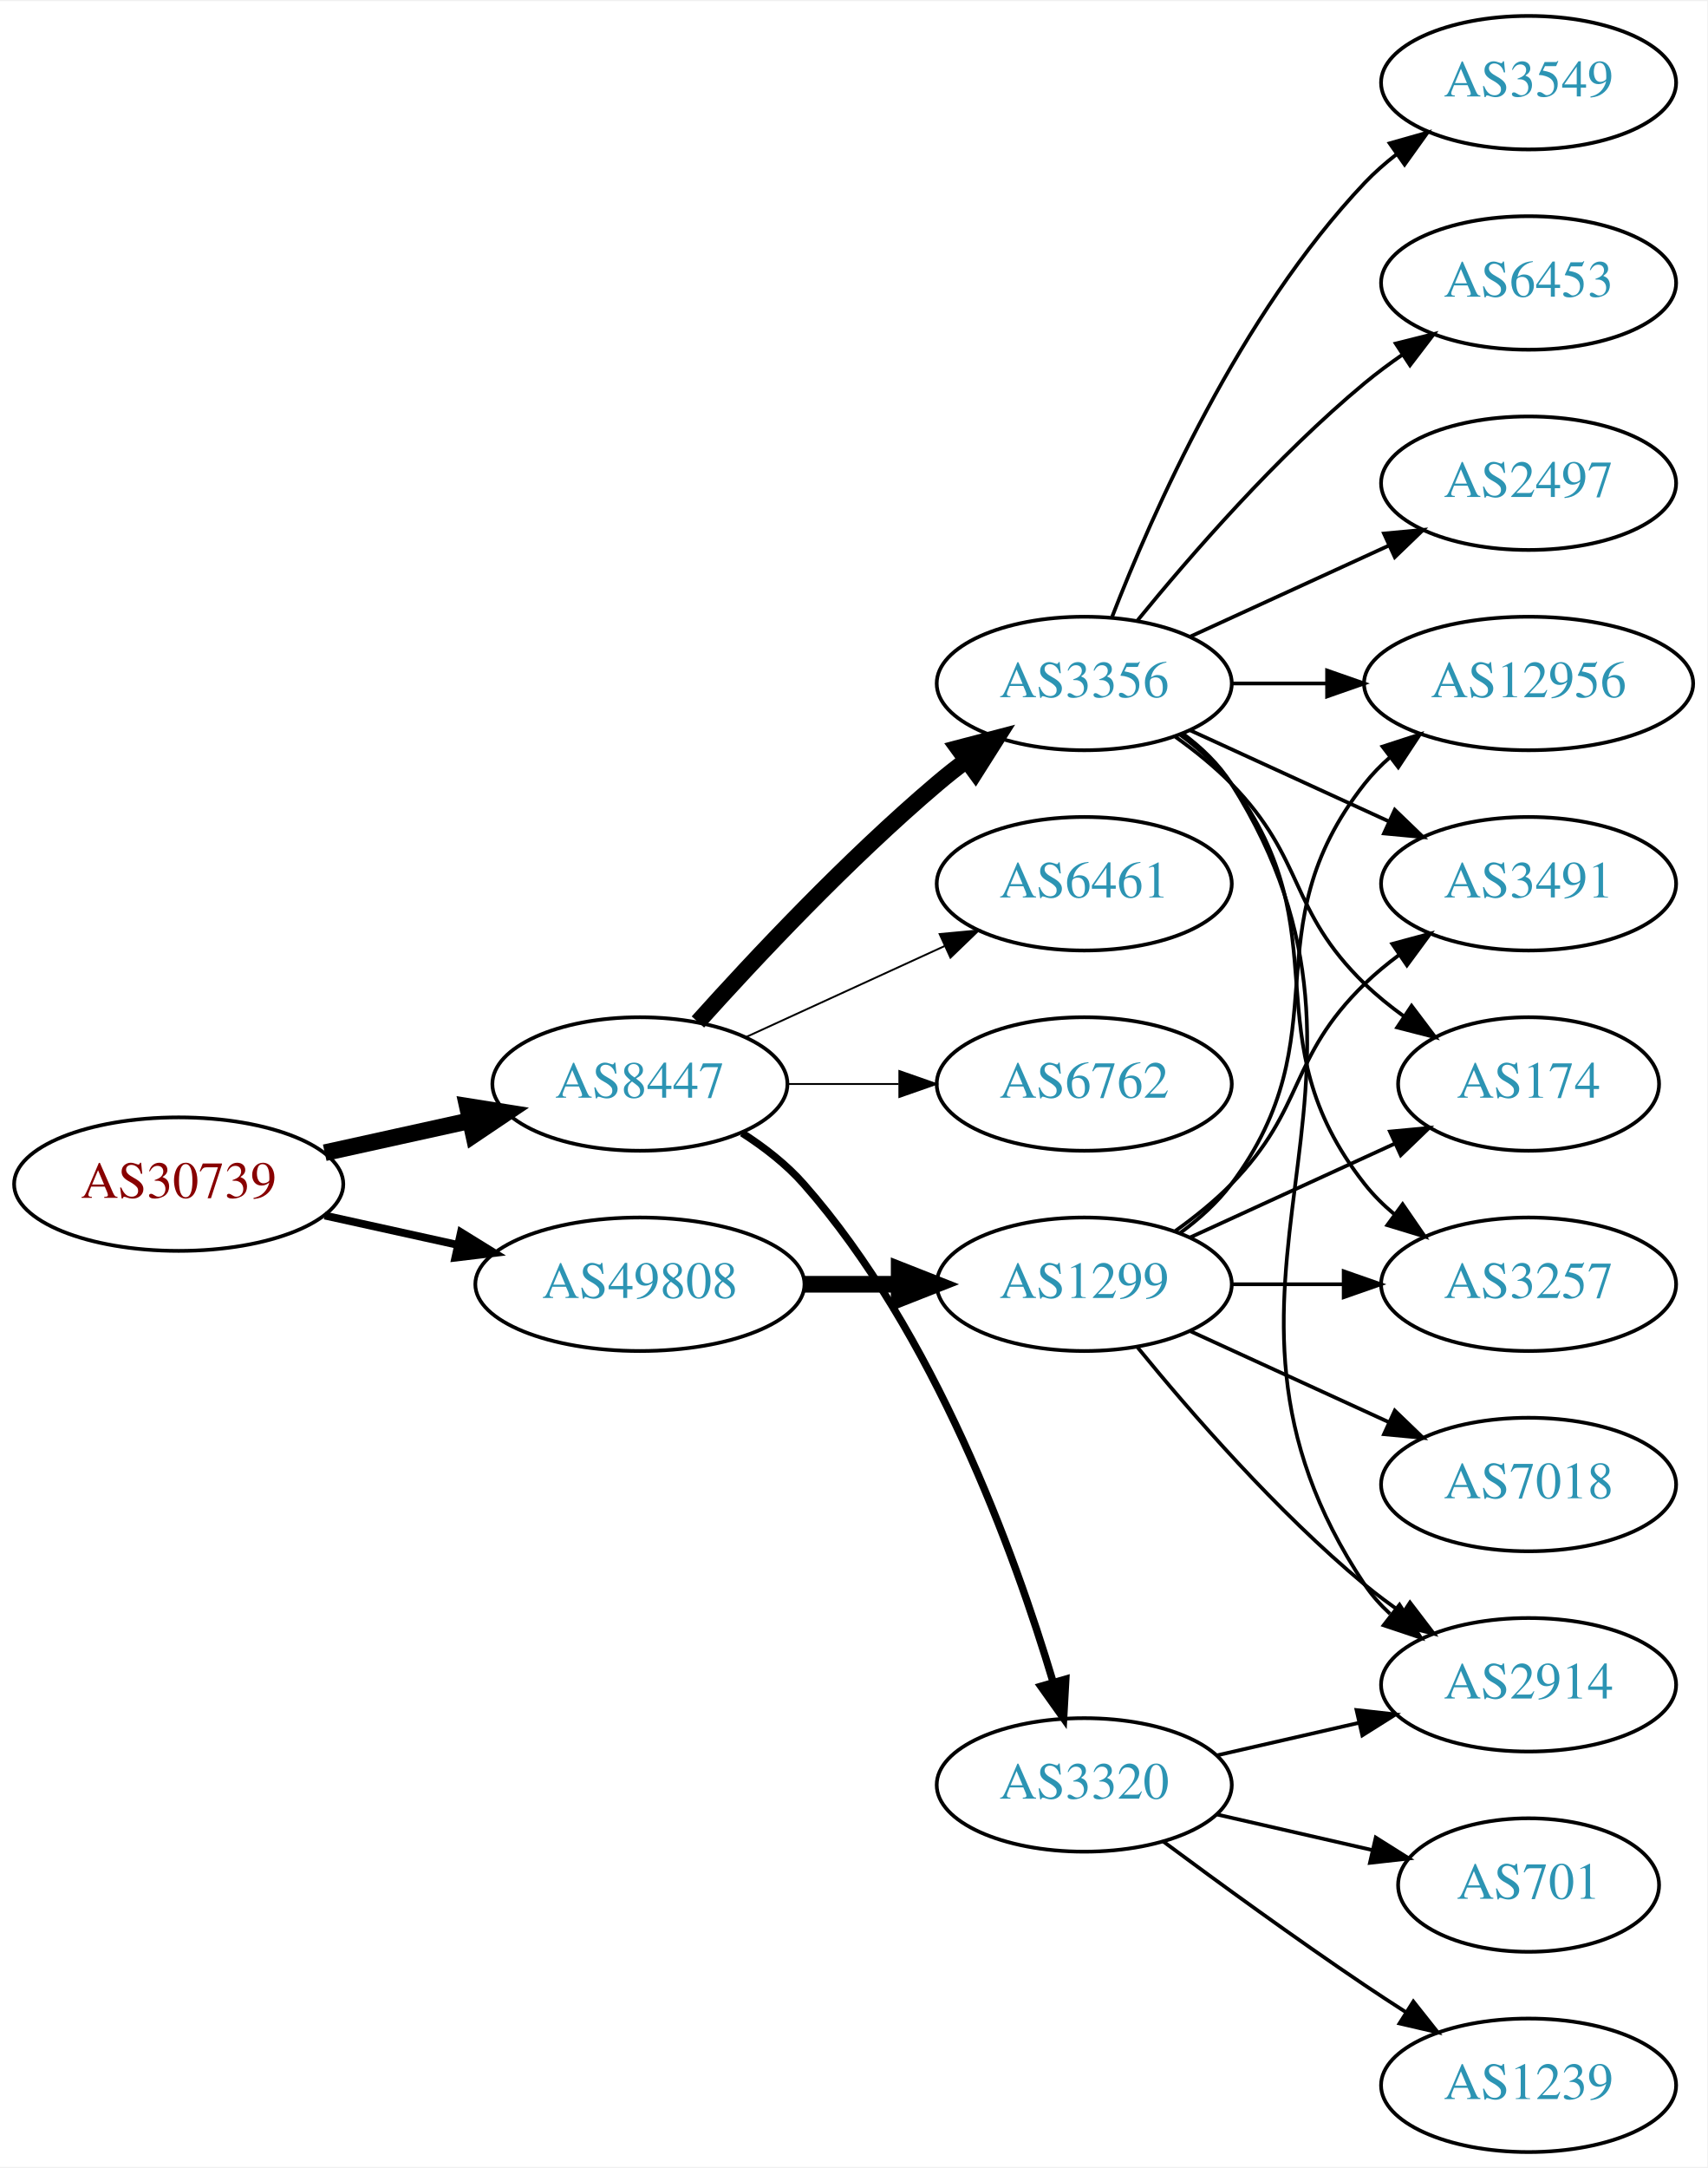
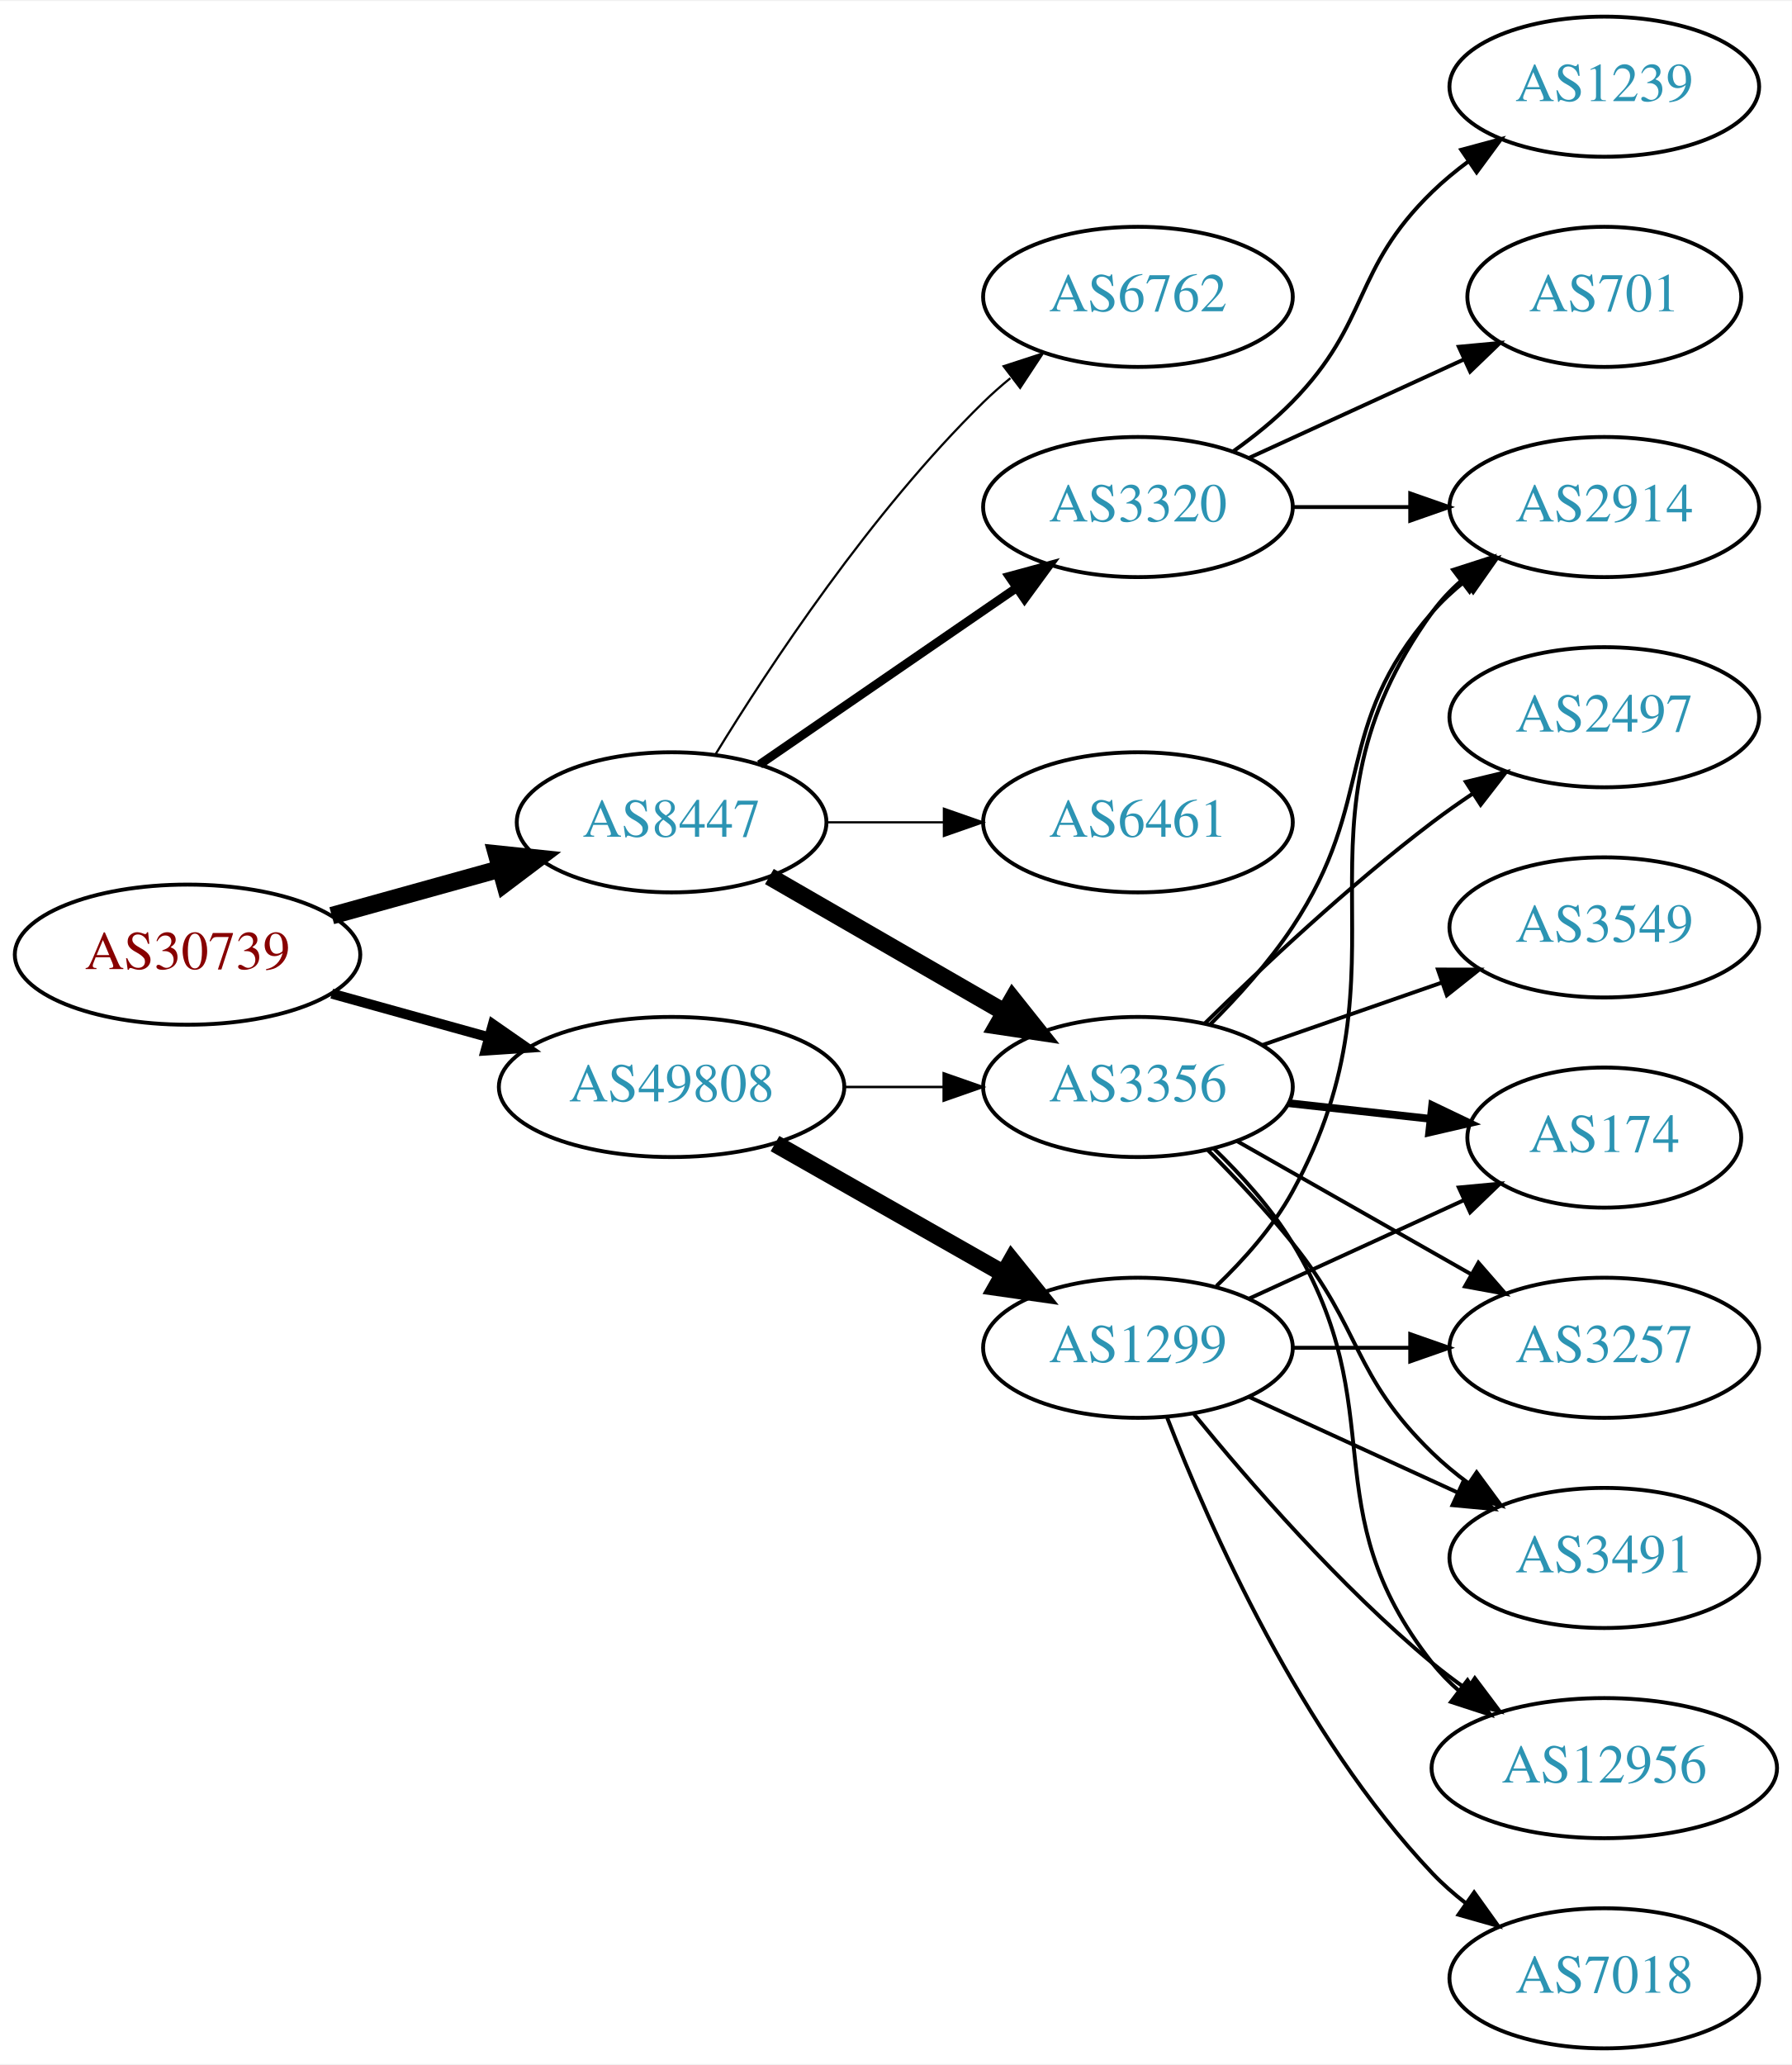
- <svg xmlns="http://www.w3.org/2000/svg" xmlns:xlink="http://www.w3.org/1999/xlink" width="460pt" height="584pt" viewBox="0.00 0.00 460.47 584.00">
-   <g id="graph0" class="graph" transform="scale(1 1) rotate(0) translate(4 580)">
-     <polygon fill="white" stroke="none" points="-4,4 -4,-580 456.469,-580 456.469,4 -4,4" />
+ <svg xmlns="http://www.w3.org/2000/svg" xmlns:xlink="http://www.w3.org/1999/xlink" width="460pt" height="530pt" viewBox="0.00 0.00 460.47 530.00">
+   <g id="graph0" class="graph" transform="scale(1 1) rotate(0) translate(4 526)">
+     <polygon fill="white" stroke="none" points="-4,4 -4,-526 456.469,-526 456.469,4 -4,4" />
    <g id="node1" class="node">
      <g id="a_node1">
        <a xlink:href="/asn/30739" xlink:title="AS30739 ~ Lenzing AG [AT]">
-           <ellipse fill="#ffffff" stroke="black" cx="44.196" cy="-261" rx="44.393" ry="18" />
-           <text text-anchor="middle" x="44.196" y="-257.3" font-family="Times,serif" font-size="14.00" fill="#880000">AS30739</text>
+           <ellipse fill="#ffffff" stroke="black" cx="44.196" cy="-281" rx="44.393" ry="18" />
+           <text text-anchor="middle" x="44.196" y="-277.3" font-family="Times,serif" font-size="14.00" fill="#880000">AS30739</text>
        </a>
      </g>
    </g>
    <g id="node2" class="node">
      <g id="a_node2">
        <a xlink:href="/asn/8447" xlink:title="AS8447 ~ A1 Telekom Austria AG [AT]">
-           <ellipse fill="#ffffff" stroke="black" cx="168.588" cy="-288" rx="39.794" ry="18" />
-           <text text-anchor="middle" x="168.588" y="-284.3" font-family="Times,serif" font-size="14.00" fill="#2c94b3">AS8447</text>
+           <ellipse fill="#ffffff" stroke="black" cx="168.588" cy="-315" rx="39.794" ry="18" />
+           <text text-anchor="middle" x="168.588" y="-311.3" font-family="Times,serif" font-size="14.00" fill="#2c94b3">AS8447</text>
        </a>
      </g>
    </g>
    <g id="edge1" class="edge">
-       <path fill="none" stroke="black" stroke-width="4.5" d="M83.586,-269.469C95.977,-272.202 109.824,-275.257 122.644,-278.085" />
-       <polygon fill="black" stroke="black" stroke-width="4.5" points="122.045,-281.985 132.659,-280.295 123.742,-274.295 122.045,-281.985" />
+       <path fill="none" stroke="black" stroke-width="4.5" d="M81.256,-291.017C94.76,-294.769 110.241,-299.069 124.33,-302.983" />
+       <polygon fill="black" stroke="black" stroke-width="4.5" points="123.607,-306.869 134.296,-305.751 125.714,-299.281 123.607,-306.869" />
    </g>
    <g id="node3" class="node">
      <g id="a_node3">
        <a xlink:href="/asn/49808" xlink:title="AS49808 ~ POWERSPEED-AS [AT]">
-           <ellipse fill="#ffffff" stroke="black" cx="168.588" cy="-234" rx="44.393" ry="18" />
-           <text text-anchor="middle" x="168.588" y="-230.3" font-family="Times,serif" font-size="14.00" fill="#2c94b3">AS49808</text>
+           <ellipse fill="#ffffff" stroke="black" cx="168.588" cy="-247" rx="44.393" ry="18" />
+           <text text-anchor="middle" x="168.588" y="-243.3" font-family="Times,serif" font-size="14.00" fill="#2c94b3">AS49808</text>
        </a>
      </g>
    </g>
    <g id="edge2" class="edge">
-       <path fill="none" stroke="black" stroke-width="2.1" d="M83.586,-252.531C94.978,-250.018 107.6,-247.233 119.525,-244.603" />
-       <polygon fill="black" stroke="black" stroke-width="2.1" points="120.323,-248.011 129.335,-242.439 118.815,-241.175 120.323,-248.011" />
+       <path fill="none" stroke="black" stroke-width="2.571" d="M81.256,-270.983C93.842,-267.486 108.146,-263.513 121.44,-259.82" />
+       <polygon fill="black" stroke="black" stroke-width="2.571" points="122.665,-263.112 131.363,-257.063 120.791,-256.367 122.665,-263.112" />
    </g>
    <g id="node4" class="node">
      <g id="a_node4">
        <a xlink:href="/asn/6762" xlink:title="AS6762 ~ TELECOM ITALIA SPARKLE S.p.A. [IT]">
-           <ellipse fill="#ffffff" stroke="black" cx="288.431" cy="-288" rx="39.794" ry="18" />
-           <text text-anchor="middle" x="288.431" y="-284.3" font-family="Times,serif" font-size="14.00" fill="#2c94b3">AS6762</text>
+           <ellipse fill="#ffffff" stroke="black" cx="288.431" cy="-450" rx="39.794" ry="18" />
+           <text text-anchor="middle" x="288.431" y="-446.3" font-family="Times,serif" font-size="14.00" fill="#2c94b3">AS6762</text>
        </a>
      </g>
    </g>
    <g id="edge3" class="edge">
-       <path fill="none" stroke="black" stroke-width="0.5" d="M208.501,-288C218.054,-288 228.404,-288 238.367,-288" />
-       <polygon fill="black" stroke="black" stroke-width="0.5" points="238.559,-291.5 248.559,-288 238.559,-284.5 238.559,-291.5" />
+       <path fill="none" stroke="black" stroke-width="0.562" d="M179.854,-332.44C193.662,-354.991 219.851,-394.722 248.784,-423 250.924,-425.092 253.242,-427.137 255.642,-429.106" />
+       <polygon fill="black" stroke="black" stroke-width="0.562" points="253.908,-432.185 263.983,-435.464 258.152,-426.618 253.908,-432.185" />
    </g>
    <g id="node5" class="node">
      <g id="a_node5">
        <a xlink:href="/asn/3356" xlink:title="AS3356 ~ Level 3 Parent, LLC [US]">
-           <ellipse fill="#ffffff" stroke="black" cx="288.431" cy="-396" rx="39.794" ry="18" />
-           <text text-anchor="middle" x="288.431" y="-392.3" font-family="Times,serif" font-size="14.00" fill="#2c94b3">AS3356</text>
+           <ellipse fill="#ffffff" stroke="black" cx="288.431" cy="-247" rx="39.794" ry="18" />
+           <text text-anchor="middle" x="288.431" y="-243.3" font-family="Times,serif" font-size="14.00" fill="#2c94b3">AS3356</text>
        </a>
      </g>
    </g>
    <g id="edge4" class="edge">
-       <path fill="none" stroke="black" stroke-width="4.5" d="M184.234,-304.725C199.535,-321.765 224.632,-348.523 248.784,-369 251.281,-371.117 253.942,-373.232 256.653,-375.293" />
-       <polygon fill="black" stroke="black" stroke-width="4.5" points="254.432,-378.547 264.83,-381.266 259.077,-372.188 254.432,-378.547" />
+       <path fill="none" stroke="black" stroke-width="4.5" d="M193.72,-301.075C211.159,-291.012 234.933,-277.293 254.171,-266.192" />
+       <polygon fill="black" stroke="black" stroke-width="4.5" points="256.233,-269.548 262.927,-261.14 252.297,-262.728 256.233,-269.548" />
    </g>
    <g id="node6" class="node">
      <g id="a_node6">
        <a xlink:href="/asn/3320" xlink:title="AS3320 ~ DTAG [DE]">
-           <ellipse fill="#ffffff" stroke="black" cx="288.431" cy="-99" rx="39.794" ry="18" />
-           <text text-anchor="middle" x="288.431" y="-95.3" font-family="Times,serif" font-size="14.00" fill="#2c94b3">AS3320</text>
+           <ellipse fill="#ffffff" stroke="black" cx="288.431" cy="-396" rx="39.794" ry="18" />
+           <text text-anchor="middle" x="288.431" y="-392.3" font-family="Times,serif" font-size="14.00" fill="#2c94b3">AS3320</text>
        </a>
      </g>
    </g>
    <g id="edge5" class="edge">
-       <path fill="none" stroke="black" stroke-width="2" d="M196.136,-274.791C202.137,-270.938 208.109,-266.31 212.784,-261 248.023,-220.982 269.628,-161.508 279.998,-126.854" />
-       <polygon fill="black" stroke="black" stroke-width="2" points="283.447,-127.524 282.858,-116.946 276.722,-125.583 283.447,-127.524" />
+       <path fill="none" stroke="black" stroke-width="2.25" d="M191.202,-329.857C209.691,-342.565 236.505,-360.995 257.134,-375.175" />
+       <polygon fill="black" stroke="black" stroke-width="2.25" points="255.331,-378.183 265.555,-380.963 259.296,-372.414 255.331,-378.183" />
    </g>
    <g id="node7" class="node">
      <g id="a_node7">
        <a xlink:href="/asn/6461" xlink:title="AS6461 ~ Zayo Bandwidth [US]">
-           <ellipse fill="#ffffff" stroke="black" cx="288.431" cy="-342" rx="39.794" ry="18" />
-           <text text-anchor="middle" x="288.431" y="-338.3" font-family="Times,serif" font-size="14.00" fill="#2c94b3">AS6461</text>
+           <ellipse fill="#ffffff" stroke="black" cx="288.431" cy="-315" rx="39.794" ry="18" />
+           <text text-anchor="middle" x="288.431" y="-311.3" font-family="Times,serif" font-size="14.00" fill="#2c94b3">AS6461</text>
        </a>
      </g>
    </g>
    <g id="edge6" class="edge">
-       <path fill="none" stroke="black" stroke-width="0.5" d="M197.217,-300.661C213.174,-307.973 233.445,-317.261 250.727,-325.181" />
-       <polygon fill="black" stroke="black" stroke-width="0.5" points="249.426,-328.435 259.975,-329.419 252.342,-322.071 249.426,-328.435" />
-     </g>
-     <g id="node18" class="node">
-       <g id="a_node18">
+       <path fill="none" stroke="black" stroke-width="0.562" d="M208.501,-315C218.054,-315 228.404,-315 238.367,-315" />
+       <polygon fill="black" stroke="black" stroke-width="0.562" points="238.559,-318.5 248.559,-315 238.559,-311.5 238.559,-318.5" />
+     </g>
+     <g id="edge18" class="edge">
+       <path fill="none" stroke="black" stroke-width="0.643" d="M212.799,-247C221.112,-247 229.875,-247 238.357,-247" />
+       <polygon fill="black" stroke="black" stroke-width="0.643" points="238.516,-250.5 248.516,-247 238.516,-243.5 238.516,-250.5" />
+     </g>
+     <g id="node17" class="node">
+       <g id="a_node17">
        <a xlink:href="/asn/1299" xlink:title="AS1299 ~ Telia Carrier [EU]">
-           <ellipse fill="#ffffff" stroke="black" cx="288.431" cy="-234" rx="39.794" ry="18" />
-           <text text-anchor="middle" x="288.431" y="-230.3" font-family="Times,serif" font-size="14.00" fill="#2c94b3">AS1299</text>
-         </a>
-       </g>
-     </g>
-     <g id="edge18" class="edge">
-       <path fill="none" stroke="black" stroke-width="4.5" d="M212.799,-234C221.112,-234 229.875,-234 238.357,-234" />
-       <polygon fill="black" stroke="black" stroke-width="4.5" points="238.516,-237.938 248.516,-234 238.516,-230.063 238.516,-237.938" />
+           <ellipse fill="#ffffff" stroke="black" cx="288.431" cy="-180" rx="39.794" ry="18" />
+           <text text-anchor="middle" x="288.431" y="-176.3" font-family="Times,serif" font-size="14.00" fill="#2c94b3">AS1299</text>
+         </a>
+       </g>
+     </g>
+     <g id="edge17" class="edge">
+       <path fill="none" stroke="black" stroke-width="4.5" d="M195.158,-232.462C212.378,-222.672 235.263,-209.66 253.934,-199.045" />
+       <polygon fill="black" stroke="black" stroke-width="4.5" points="255.971,-202.416 262.718,-194.05 252.079,-195.57 255.971,-202.416" />
    </g>
    <g id="node8" class="node">
      <g id="a_node8">
-         <a xlink:href="/asn/6453" xlink:title="AS6453 ~ TATA COMMUNICATIONS (AMERICA) INC [US]">
-           <ellipse fill="#ffffff" stroke="black" cx="408.273" cy="-504" rx="39.794" ry="18" />
-           <text text-anchor="middle" x="408.273" y="-500.3" font-family="Times,serif" font-size="14.00" fill="#2c94b3">AS6453</text>
+         <a xlink:href="/asn/174" xlink:title="AS174 ~ Cogent Communications [US]">
+           <ellipse fill="#ffffff" stroke="black" cx="408.273" cy="-234" rx="35.194" ry="18" />
+           <text text-anchor="middle" x="408.273" y="-230.3" font-family="Times,serif" font-size="14.00" fill="#2c94b3">AS174</text>
        </a>
      </g>
    </g>
    <g id="edge7" class="edge">
-       <path fill="none" stroke="black" d="M302.85,-413.065C316.964,-430.375 340.379,-457.345 364.077,-477 367.294,-479.668 370.794,-482.27 374.365,-484.741" />
-       <polygon fill="black" stroke="black" points="372.442,-487.666 382.721,-490.236 376.288,-481.817 372.442,-487.666" />
+       <path fill="none" stroke="black" stroke-width="2" d="M327.041,-242.851C338.607,-241.575 351.438,-240.16 363.386,-238.841" />
+       <polygon fill="black" stroke="black" stroke-width="2" points="364.048,-242.29 373.604,-237.714 363.281,-235.332 364.048,-242.29" />
    </g>
    <g id="node9" class="node">
      <g id="a_node9">
        <a xlink:href="/asn/2914" xlink:title="AS2914 ~ NTT America, Inc. [US]">
-           <ellipse fill="#ffffff" stroke="black" cx="408.273" cy="-126" rx="39.794" ry="18" />
-           <text text-anchor="middle" x="408.273" y="-122.3" font-family="Times,serif" font-size="14.00" fill="#2c94b3">AS2914</text>
+           <ellipse fill="#ffffff" stroke="black" cx="408.273" cy="-396" rx="39.794" ry="18" />
+           <text text-anchor="middle" x="408.273" y="-392.3" font-family="Times,serif" font-size="14.00" fill="#2c94b3">AS2914</text>
        </a>
      </g>
    </g>
    <g id="edge8" class="edge">
-       <path fill="none" stroke="black" d="M314.957,-382.528C320.002,-378.777 324.757,-374.26 328.077,-369 380.027,-286.7 310.039,-233.944 364.077,-153 365.992,-150.131 368.326,-147.51 370.907,-145.128" />
-       <polygon fill="black" stroke="black" points="373.458,-147.579 379.219,-138.687 369.171,-142.046 373.458,-147.579" />
+       <path fill="none" stroke="black" d="M306.988,-263.054C314.144,-270.212 322.117,-279.041 328.077,-288 349.898,-320.8 338.243,-339.258 364.077,-369 366.542,-371.838 369.379,-374.477 372.397,-376.906" />
+       <polygon fill="black" stroke="black" points="370.507,-379.858 380.675,-382.836 374.583,-374.167 370.507,-379.858" />
    </g>
    <g id="node10" class="node">
      <g id="a_node10">
        <a xlink:href="/asn/3257" xlink:title="AS3257 ~ GTT [DE]">
-           <ellipse fill="#ffffff" stroke="black" cx="408.273" cy="-234" rx="39.794" ry="18" />
-           <text text-anchor="middle" x="408.273" y="-230.3" font-family="Times,serif" font-size="14.00" fill="#2c94b3">AS3257</text>
+           <ellipse fill="#ffffff" stroke="black" cx="408.273" cy="-180" rx="39.794" ry="18" />
+           <text text-anchor="middle" x="408.273" y="-176.3" font-family="Times,serif" font-size="14.00" fill="#2c94b3">AS3257</text>
        </a>
      </g>
    </g>
    <g id="edge9" class="edge">
-       <path fill="none" stroke="black" d="M314.362,-382.118C319.438,-378.389 324.356,-373.984 328.077,-369 358.349,-328.458 332.779,-300.754 364.077,-261 366.402,-258.047 369.146,-255.33 372.105,-252.853" />
-       <polygon fill="black" stroke="black" points="374.298,-255.585 380.302,-246.855 370.165,-249.936 374.298,-255.585" />
+       <path fill="none" stroke="black" d="M313.848,-233.118C331.307,-223.191 355.008,-209.716 374.169,-198.822" />
+       <polygon fill="black" stroke="black" points="375.924,-201.85 382.888,-193.865 372.464,-195.765 375.924,-201.85" />
    </g>
    <g id="node11" class="node">
      <g id="a_node11">
-         <a xlink:href="/asn/12956" xlink:title="AS12956 ~ TELXIUS [ES]">
-           <ellipse fill="#ffffff" stroke="black" cx="408.273" cy="-396" rx="44.393" ry="18" />
-           <text text-anchor="middle" x="408.273" y="-392.3" font-family="Times,serif" font-size="14.00" fill="#2c94b3">AS12956</text>
+         <a xlink:href="/asn/3491" xlink:title="AS3491 ~ PCCW Global, Inc. [US]">
+           <ellipse fill="#ffffff" stroke="black" cx="408.273" cy="-126" rx="39.794" ry="18" />
+           <text text-anchor="middle" x="408.273" y="-122.3" font-family="Times,serif" font-size="14.00" fill="#2c94b3">AS3491</text>
        </a>
      </g>
    </g>
    <g id="edge10" class="edge">
-       <path fill="none" stroke="black" d="M328.343,-396C336.446,-396 345.121,-396 353.648,-396" />
-       <polygon fill="black" stroke="black" points="353.925,-399.5 363.925,-396 353.925,-392.5 353.925,-399.5" />
+       <path fill="none" stroke="black" d="M306.301,-230.881C313.342,-223.82 321.414,-215.272 328.077,-207 346.172,-184.537 343.384,-173.094 364.077,-153 366.922,-150.237 370.096,-147.614 373.396,-145.166" />
+       <polygon fill="black" stroke="black" points="375.462,-147.994 381.744,-139.462 371.513,-142.214 375.462,-147.994" />
    </g>
    <g id="node12" class="node">
      <g id="a_node12">
-         <a xlink:href="/asn/3491" xlink:title="AS3491 ~ PCCW Global, Inc. [US]">
-           <ellipse fill="#ffffff" stroke="black" cx="408.273" cy="-342" rx="39.794" ry="18" />
-           <text text-anchor="middle" x="408.273" y="-338.3" font-family="Times,serif" font-size="14.00" fill="#2c94b3">AS3491</text>
+         <a xlink:href="/asn/3549" xlink:title="AS3549 ~ Level 3 Parent, LLC [US]">
+           <ellipse fill="#ffffff" stroke="black" cx="408.273" cy="-288" rx="39.794" ry="18" />
+           <text text-anchor="middle" x="408.273" y="-284.3" font-family="Times,serif" font-size="14.00" fill="#2c94b3">AS3549</text>
        </a>
      </g>
    </g>
    <g id="edge11" class="edge">
-       <path fill="none" stroke="black" d="M317.06,-383.339C333.017,-376.027 353.287,-366.739 370.57,-358.819" />
-       <polygon fill="black" stroke="black" points="372.185,-361.929 379.818,-354.581 369.269,-355.565 372.185,-361.929" />
+       <path fill="none" stroke="black" d="M320.393,-257.772C334.489,-262.677 351.366,-268.548 366.479,-273.807" />
+       <polygon fill="black" stroke="black" points="365.514,-277.177 376.109,-277.157 367.815,-270.566 365.514,-277.177" />
    </g>
    <g id="node13" class="node">
      <g id="a_node13">
        <a xlink:href="/asn/2497" xlink:title="AS2497 ~ Internet Initiative Japan Inc. [JP]">
-           <ellipse fill="#ffffff" stroke="black" cx="408.273" cy="-450" rx="39.794" ry="18" />
-           <text text-anchor="middle" x="408.273" y="-446.3" font-family="Times,serif" font-size="14.00" fill="#2c94b3">AS2497</text>
+           <ellipse fill="#ffffff" stroke="black" cx="408.273" cy="-342" rx="39.794" ry="18" />
+           <text text-anchor="middle" x="408.273" y="-338.3" font-family="Times,serif" font-size="14.00" fill="#2c94b3">AS2497</text>
        </a>
      </g>
    </g>
    <g id="edge12" class="edge">
-       <path fill="none" stroke="black" d="M317.06,-408.661C333.017,-415.973 353.287,-425.261 370.57,-433.181" />
-       <polygon fill="black" stroke="black" points="369.269,-436.435 379.818,-437.419 372.185,-430.071 369.269,-436.435" />
+       <path fill="none" stroke="black" d="M305.579,-263.296C320.216,-277.671 342.705,-298.795 364.077,-315 367.407,-317.525 370.979,-320.037 374.591,-322.456" />
+       <polygon fill="black" stroke="black" points="372.697,-325.399 382.994,-327.892 376.498,-319.522 372.697,-325.399" />
    </g>
    <g id="node14" class="node">
      <g id="a_node14">
-         <a xlink:href="/asn/3549" xlink:title="AS3549 ~ Level 3 Parent, LLC [US]">
-           <ellipse fill="#ffffff" stroke="black" cx="408.273" cy="-558" rx="39.794" ry="18" />
-           <text text-anchor="middle" x="408.273" y="-554.3" font-family="Times,serif" font-size="14.00" fill="#2c94b3">AS3549</text>
+         <a xlink:href="/asn/12956" xlink:title="AS12956 ~ TELXIUS [ES]">
+           <ellipse fill="#ffffff" stroke="black" cx="408.273" cy="-72" rx="44.393" ry="18" />
+           <text text-anchor="middle" x="408.273" y="-68.3" font-family="Times,serif" font-size="14.00" fill="#2c94b3">AS12956</text>
        </a>
      </g>
    </g>
    <g id="edge13" class="edge">
-       <path fill="none" stroke="black" d="M295.954,-413.994C306.704,-441.728 330.362,-495.429 364.077,-531 366.663,-533.728 369.581,-536.294 372.649,-538.677" />
-       <polygon fill="black" stroke="black" points="370.803,-541.658 380.997,-544.543 374.827,-535.93 370.803,-541.658" />
+       <path fill="none" stroke="black" d="M307.825,-231.293C314.948,-224.431 322.671,-215.918 328.077,-207 354.306,-163.733 332.779,-138.754 364.077,-99 366.101,-96.429 368.443,-94.037 370.967,-91.826" />
+       <polygon fill="black" stroke="black" points="373.124,-94.584 378.957,-85.739 368.882,-89.016 373.124,-94.584" />
+     </g>
+     <g id="edge14" class="edge">
+       <path fill="none" stroke="black" d="M328.343,-396C337.897,-396 348.246,-396 358.209,-396" />
+       <polygon fill="black" stroke="black" points="358.402,-399.5 368.402,-396 358.402,-392.5 358.402,-399.5" />
    </g>
    <g id="node15" class="node">
      <g id="a_node15">
-         <a xlink:href="/asn/174" xlink:title="AS174 ~ Cogent Communications [US]">
-           <ellipse fill="#ffffff" stroke="black" cx="408.273" cy="-288" rx="35.194" ry="18" />
-           <text text-anchor="middle" x="408.273" y="-284.3" font-family="Times,serif" font-size="14.00" fill="#2c94b3">AS174</text>
-         </a>
-       </g>
-     </g>
-     <g id="edge14" class="edge">
-       <path fill="none" stroke="black" d="M313.025,-381.611C318.281,-377.852 323.613,-373.563 328.077,-369 348.25,-348.383 343.384,-335.094 364.077,-315 367.305,-311.866 370.956,-308.911 374.734,-306.188" />
-       <polygon fill="black" stroke="black" points="376.713,-309.075 383.094,-300.617 372.832,-303.25 376.713,-309.075" />
+         <a xlink:href="/asn/1239" xlink:title="AS1239 ~ Sprint [US]">
+           <ellipse fill="#ffffff" stroke="black" cx="408.273" cy="-504" rx="39.794" ry="18" />
+           <text text-anchor="middle" x="408.273" y="-500.3" font-family="Times,serif" font-size="14.00" fill="#2c94b3">AS1239</text>
+         </a>
+       </g>
    </g>
    <g id="edge15" class="edge">
-       <path fill="none" stroke="black" d="M324.15,-106.955C336.15,-109.704 349.771,-112.825 362.463,-115.733" />
-       <polygon fill="black" stroke="black" points="361.866,-119.187 372.395,-118.009 363.429,-112.364 361.866,-119.187" />
+       <path fill="none" stroke="black" d="M313.025,-410.389C318.281,-414.148 323.613,-418.437 328.077,-423 348.25,-443.617 343.384,-456.906 364.077,-477 366.922,-479.763 370.096,-482.386 373.396,-484.834" />
+       <polygon fill="black" stroke="black" points="371.513,-487.786 381.744,-490.538 375.462,-482.006 371.513,-487.786" />
    </g>
    <g id="node16" class="node">
      <g id="a_node16">
-         <a xlink:href="/asn/1239" xlink:title="AS1239 ~ Sprint [US]">
+         <a xlink:href="/asn/701" xlink:title="AS701 ~ UUNET [US]">
+           <ellipse fill="#ffffff" stroke="black" cx="408.273" cy="-450" rx="35.194" ry="18" />
+           <text text-anchor="middle" x="408.273" y="-446.3" font-family="Times,serif" font-size="14.00" fill="#2c94b3">AS701</text>
+         </a>
+       </g>
+     </g>
+     <g id="edge16" class="edge">
+       <path fill="none" stroke="black" d="M317.06,-408.661C333.476,-416.183 354.457,-425.798 372.054,-433.861" />
+       <polygon fill="black" stroke="black" points="370.883,-437.174 381.432,-438.158 373.799,-430.811 370.883,-437.174" />
+     </g>
+     <g id="edge19" class="edge">
+       <path fill="none" stroke="black" d="M317.06,-192.661C333.476,-200.183 354.457,-209.798 372.054,-217.861" />
+       <polygon fill="black" stroke="black" points="370.883,-221.174 381.432,-222.158 373.799,-214.811 370.883,-221.174" />
+     </g>
+     <g id="edge23" class="edge">
+       <path fill="none" stroke="black" d="M308.608,-195.867C315.673,-202.631 323.146,-211.03 328.077,-220 360.896,-279.702 324.237,-313.735 364.077,-369 366.157,-371.885 368.65,-374.53 371.374,-376.94" />
+       <polygon fill="black" stroke="black" points="369.43,-379.858 379.515,-383.108 373.658,-374.279 369.43,-379.858" />
+     </g>
+     <g id="edge20" class="edge">
+       <path fill="none" stroke="black" d="M328.343,-180C337.897,-180 348.246,-180 358.209,-180" />
+       <polygon fill="black" stroke="black" points="358.402,-183.5 368.402,-180 358.402,-176.5 358.402,-183.5" />
+     </g>
+     <g id="edge22" class="edge">
+       <path fill="none" stroke="black" d="M317.06,-167.339C333.017,-160.027 353.287,-150.739 370.57,-142.819" />
+       <polygon fill="black" stroke="black" points="372.185,-145.929 379.818,-138.581 369.269,-139.565 372.185,-145.929" />
+     </g>
+     <g id="edge24" class="edge">
+       <path fill="none" stroke="black" d="M302.85,-162.935C316.964,-145.625 340.379,-118.655 364.077,-99 366.815,-96.729 369.759,-94.506 372.776,-92.37" />
+       <polygon fill="black" stroke="black" points="375.002,-95.092 381.365,-86.621 371.108,-89.275 375.002,-95.092" />
+     </g>
+     <g id="node18" class="node">
+       <g id="a_node18">
+         <a xlink:href="/asn/7018" xlink:title="AS7018 ~ AT&amp;T Services, Inc. [US]">
          <ellipse fill="#ffffff" stroke="black" cx="408.273" cy="-18" rx="39.794" ry="18" />
-           <text text-anchor="middle" x="408.273" y="-14.3" font-family="Times,serif" font-size="14.00" fill="#2c94b3">AS1239</text>
-         </a>
-       </g>
-     </g>
-     <g id="edge16" class="edge">
-       <path fill="none" stroke="black" d="M309.761,-83.723C324.623,-72.696 345.368,-57.593 364.077,-45 367.626,-42.611 371.377,-40.161 375.125,-37.758" />
-       <polygon fill="black" stroke="black" points="377.193,-40.591 383.774,-32.288 373.451,-34.675 377.193,-40.591" />
-     </g>
-     <g id="node17" class="node">
-       <g id="a_node17">
-         <a xlink:href="/asn/701" xlink:title="AS701 ~ UUNET [US]">
-           <ellipse fill="#ffffff" stroke="black" cx="408.273" cy="-72" rx="35.194" ry="18" />
-           <text text-anchor="middle" x="408.273" y="-68.3" font-family="Times,serif" font-size="14.00" fill="#2c94b3">AS701</text>
-         </a>
-       </g>
-     </g>
-     <g id="edge17" class="edge">
-       <path fill="none" stroke="black" d="M324.15,-91.045C337.243,-88.045 352.265,-84.603 365.906,-81.478" />
-       <polygon fill="black" stroke="black" points="367.047,-84.807 376.013,-79.162 365.484,-77.984 367.047,-84.807" />
-     </g>
-     <g id="edge24" class="edge">
-       <path fill="none" stroke="black" d="M302.85,-216.935C316.964,-199.625 340.379,-172.655 364.077,-153 367.294,-150.332 370.794,-147.73 374.365,-145.259" />
-       <polygon fill="black" stroke="black" points="376.288,-148.183 382.721,-139.764 372.442,-142.334 376.288,-148.183" />
-     </g>
-     <g id="edge20" class="edge">
-       <path fill="none" stroke="black" d="M328.343,-234C337.897,-234 348.246,-234 358.209,-234" />
-       <polygon fill="black" stroke="black" points="358.402,-237.5 368.402,-234 358.402,-230.5 358.402,-237.5" />
+           <text text-anchor="middle" x="408.273" y="-14.3" font-family="Times,serif" font-size="14.00" fill="#2c94b3">AS7018</text>
+         </a>
+       </g>
    </g>
    <g id="edge21" class="edge">
-       <path fill="none" stroke="black" d="M314.362,-247.882C319.438,-251.611 324.356,-256.016 328.077,-261 358.349,-301.542 332.779,-329.246 364.077,-369 366.101,-371.571 368.443,-373.963 370.967,-376.174" />
-       <polygon fill="black" stroke="black" points="368.882,-378.984 378.957,-382.261 373.124,-373.416 368.882,-378.984" />
-     </g>
-     <g id="edge22" class="edge">
-       <path fill="none" stroke="black" d="M313.025,-248.389C318.281,-252.148 323.613,-256.437 328.077,-261 348.25,-281.617 343.384,-294.906 364.077,-315 366.922,-317.763 370.096,-320.386 373.396,-322.834" />
-       <polygon fill="black" stroke="black" points="371.513,-325.786 381.744,-328.538 375.462,-320.006 371.513,-325.786" />
-     </g>
-     <g id="edge19" class="edge">
-       <path fill="none" stroke="black" d="M317.06,-246.661C333.476,-254.183 354.457,-263.798 372.054,-271.861" />
-       <polygon fill="black" stroke="black" points="370.883,-275.174 381.432,-276.158 373.799,-268.811 370.883,-275.174" />
-     </g>
-     <g id="node19" class="node">
-       <g id="a_node19">
-         <a xlink:href="/asn/7018" xlink:title="AS7018 ~ AT&amp;T Services, Inc. [US]">
-           <ellipse fill="#ffffff" stroke="black" cx="408.273" cy="-180" rx="39.794" ry="18" />
-           <text text-anchor="middle" x="408.273" y="-176.3" font-family="Times,serif" font-size="14.00" fill="#2c94b3">AS7018</text>
-         </a>
-       </g>
-     </g>
-     <g id="edge23" class="edge">
-       <path fill="none" stroke="black" d="M317.06,-221.339C333.017,-214.027 353.287,-204.739 370.57,-196.819" />
-       <polygon fill="black" stroke="black" points="372.185,-199.929 379.818,-192.581 369.269,-193.565 372.185,-199.929" />
+       <path fill="none" stroke="black" d="M295.954,-162.006C306.704,-134.272 330.362,-80.571 364.077,-45 366.663,-42.272 369.581,-39.706 372.649,-37.323" />
+       <polygon fill="black" stroke="black" points="374.827,-40.069 380.997,-31.457 370.803,-34.342 374.827,-40.069" />
    </g>
  </g>
</svg>
